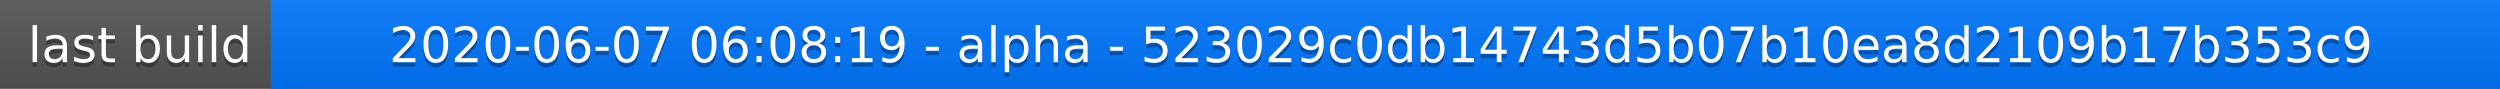
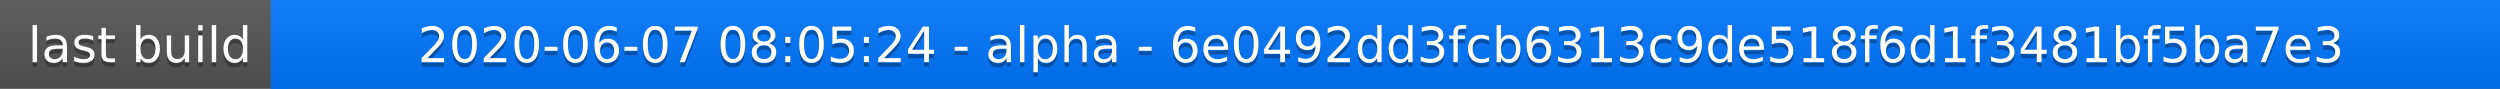
<svg xmlns="http://www.w3.org/2000/svg" width="563" height="20">
  <linearGradient id="a" x2="0" y2="100%">
    <stop offset="0" stop-color="#bbb" stop-opacity=".1" />
    <stop offset="1" stop-opacity=".1" />
  </linearGradient>
  <rect rx="0" width="563" height="20" fill="#555" />
  <rect rx="0" x="61" width="502" height="20" fill="#07f" />
  <path fill="#07f" d="M61 0h4v20h-4z" />
  <rect rx="0" width="563" height="20" fill="url(#a)" />
  <g fill="#fff" text-anchor="middle" font-family="DejaVu Sans,Verdana,Geneva,sans-serif" font-size="11">
    <text x="31.5" y="15" fill="#010101" fill-opacity=".3">last build</text>
    <text x="31.5" y="14">last build</text>
-     <text x="311" y="15" fill="#010101" fill-opacity=".3">2020-06-07 06:08:19 - alpha - 523029c0db14743d5b07b10ea8d2109b17b353c9</text>
-     <text x="311" y="14">2020-06-07 06:08:19 - alpha - 523029c0db14743d5b07b10ea8d2109b17b353c9</text>
+     <text x="311" y="15" fill="#010101" fill-opacity=".3">2020-06-07 08:05:24 - alpha - 6e0492dd3fcb6313c9de518f6d1f3481bf5ba7e3</text>
+     <text x="311" y="14">2020-06-07 08:05:24 - alpha - 6e0492dd3fcb6313c9de518f6d1f3481bf5ba7e3</text>
  </g>
</svg>
